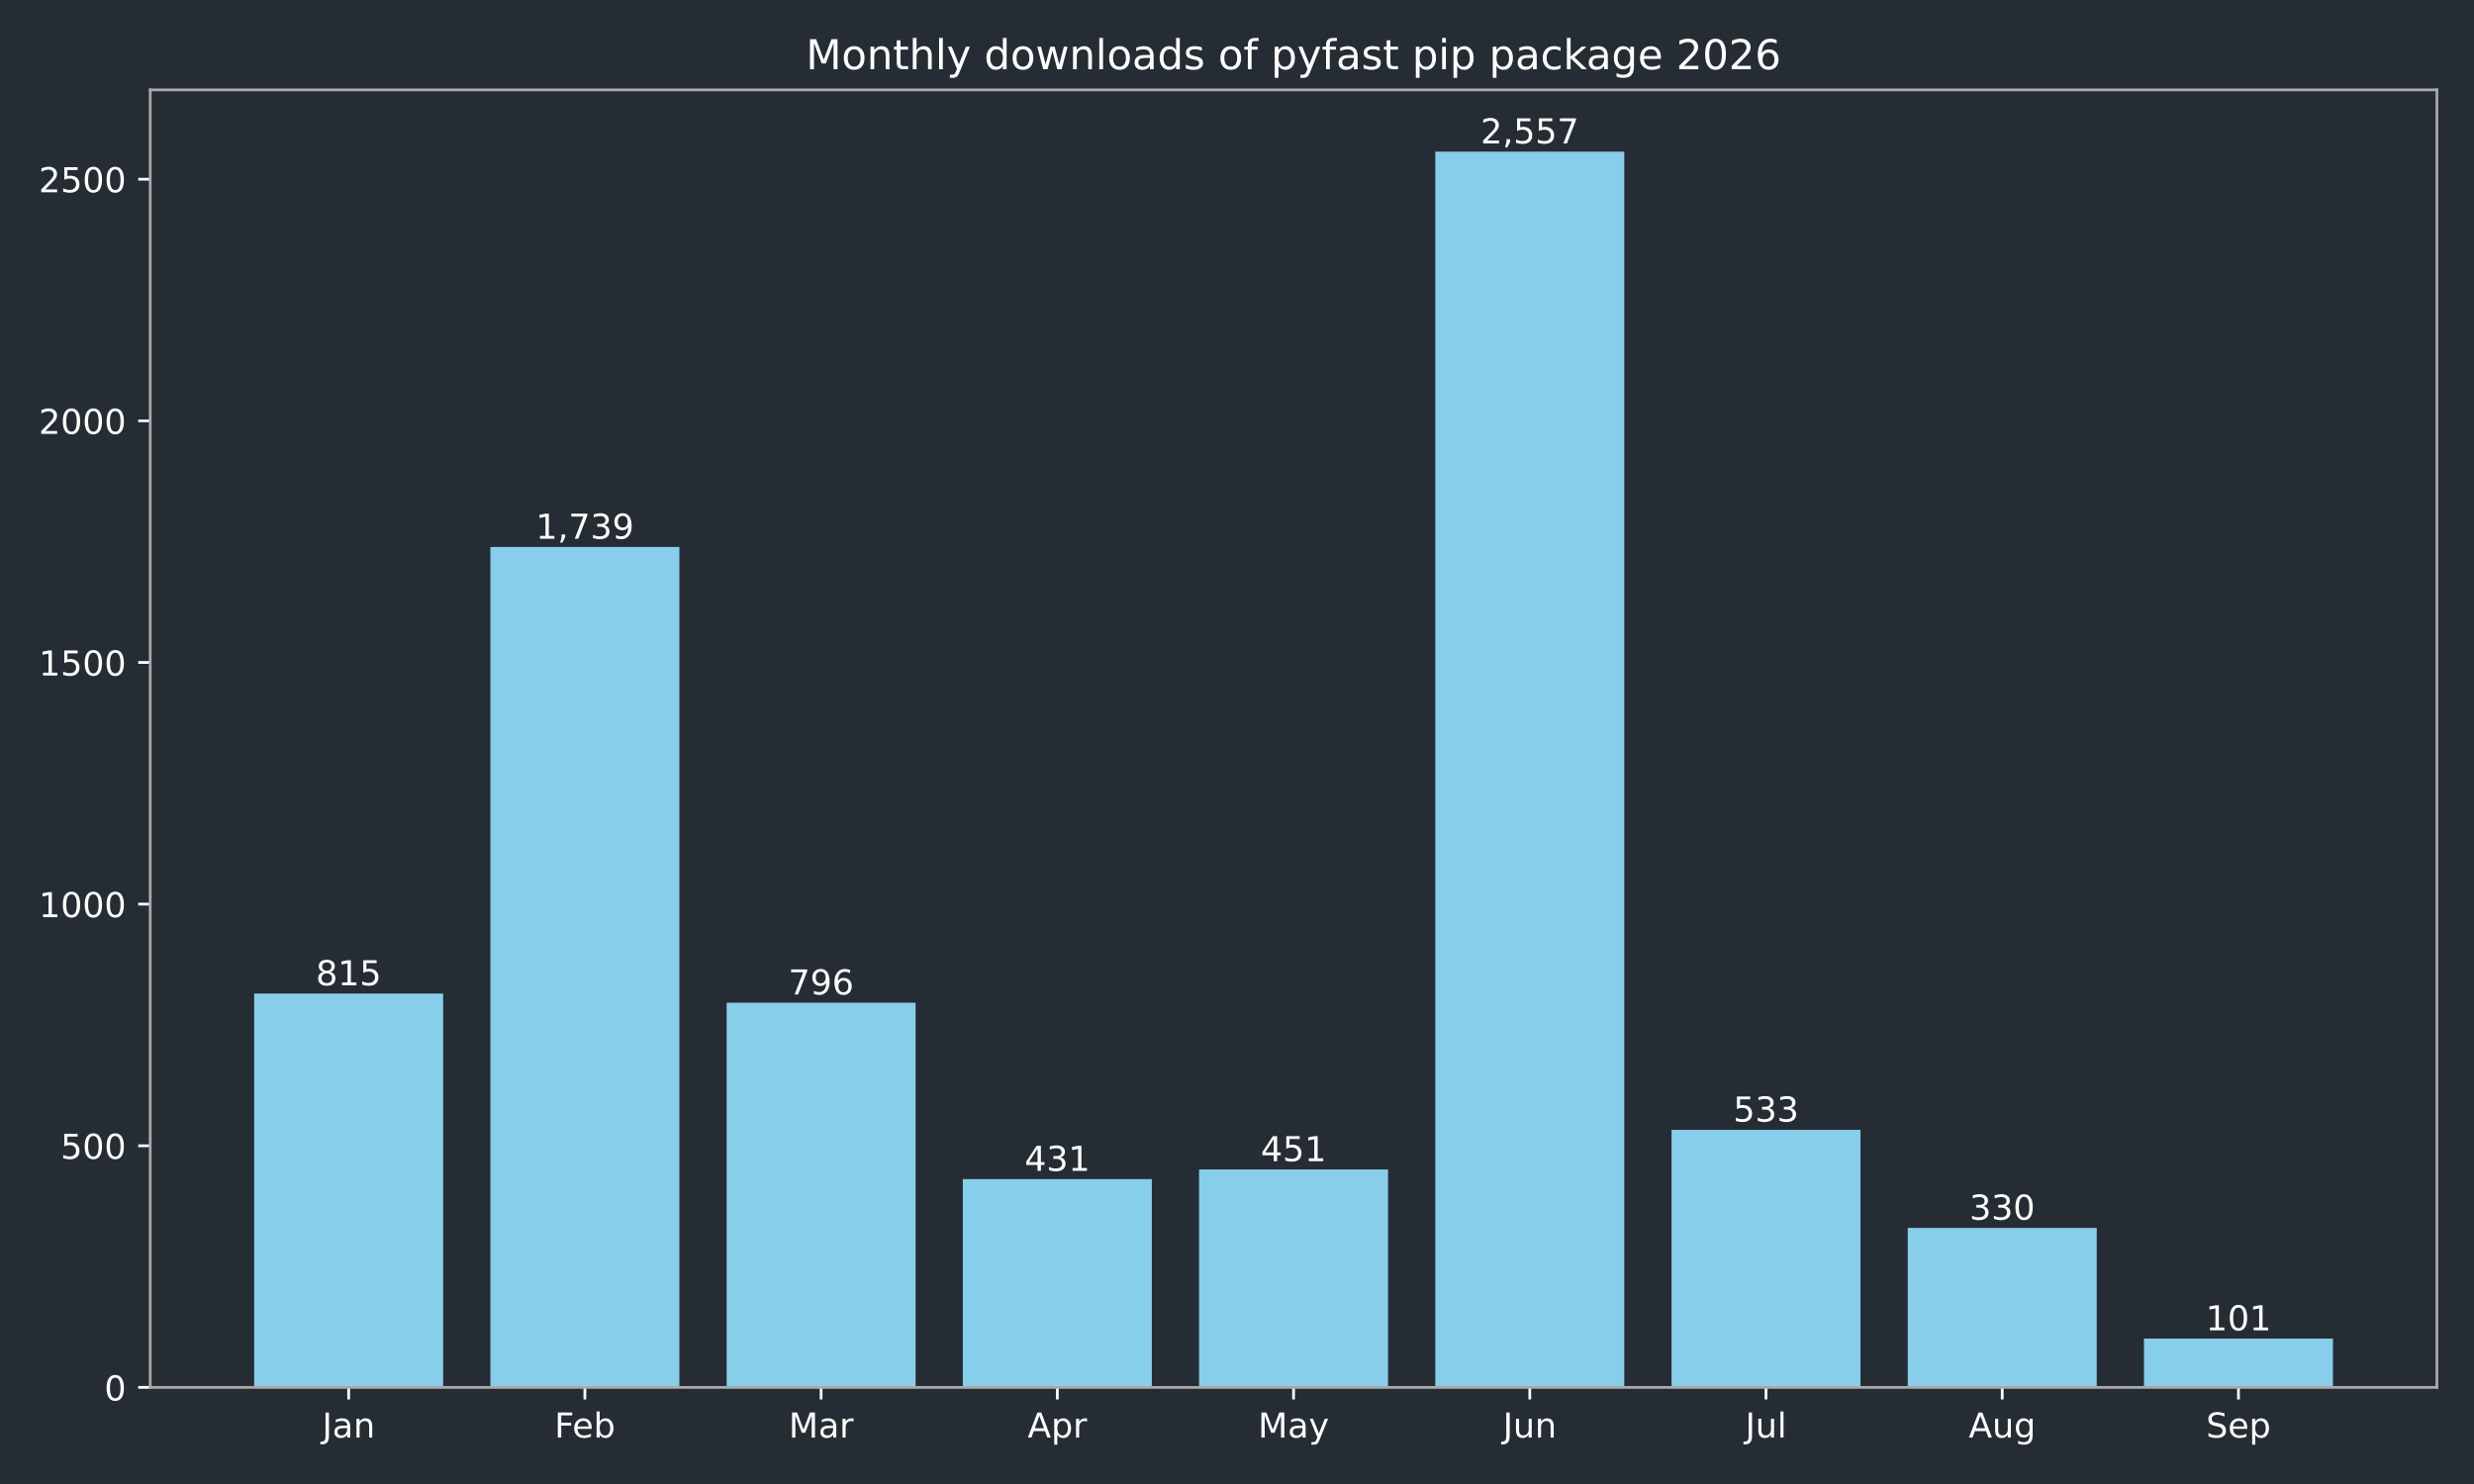
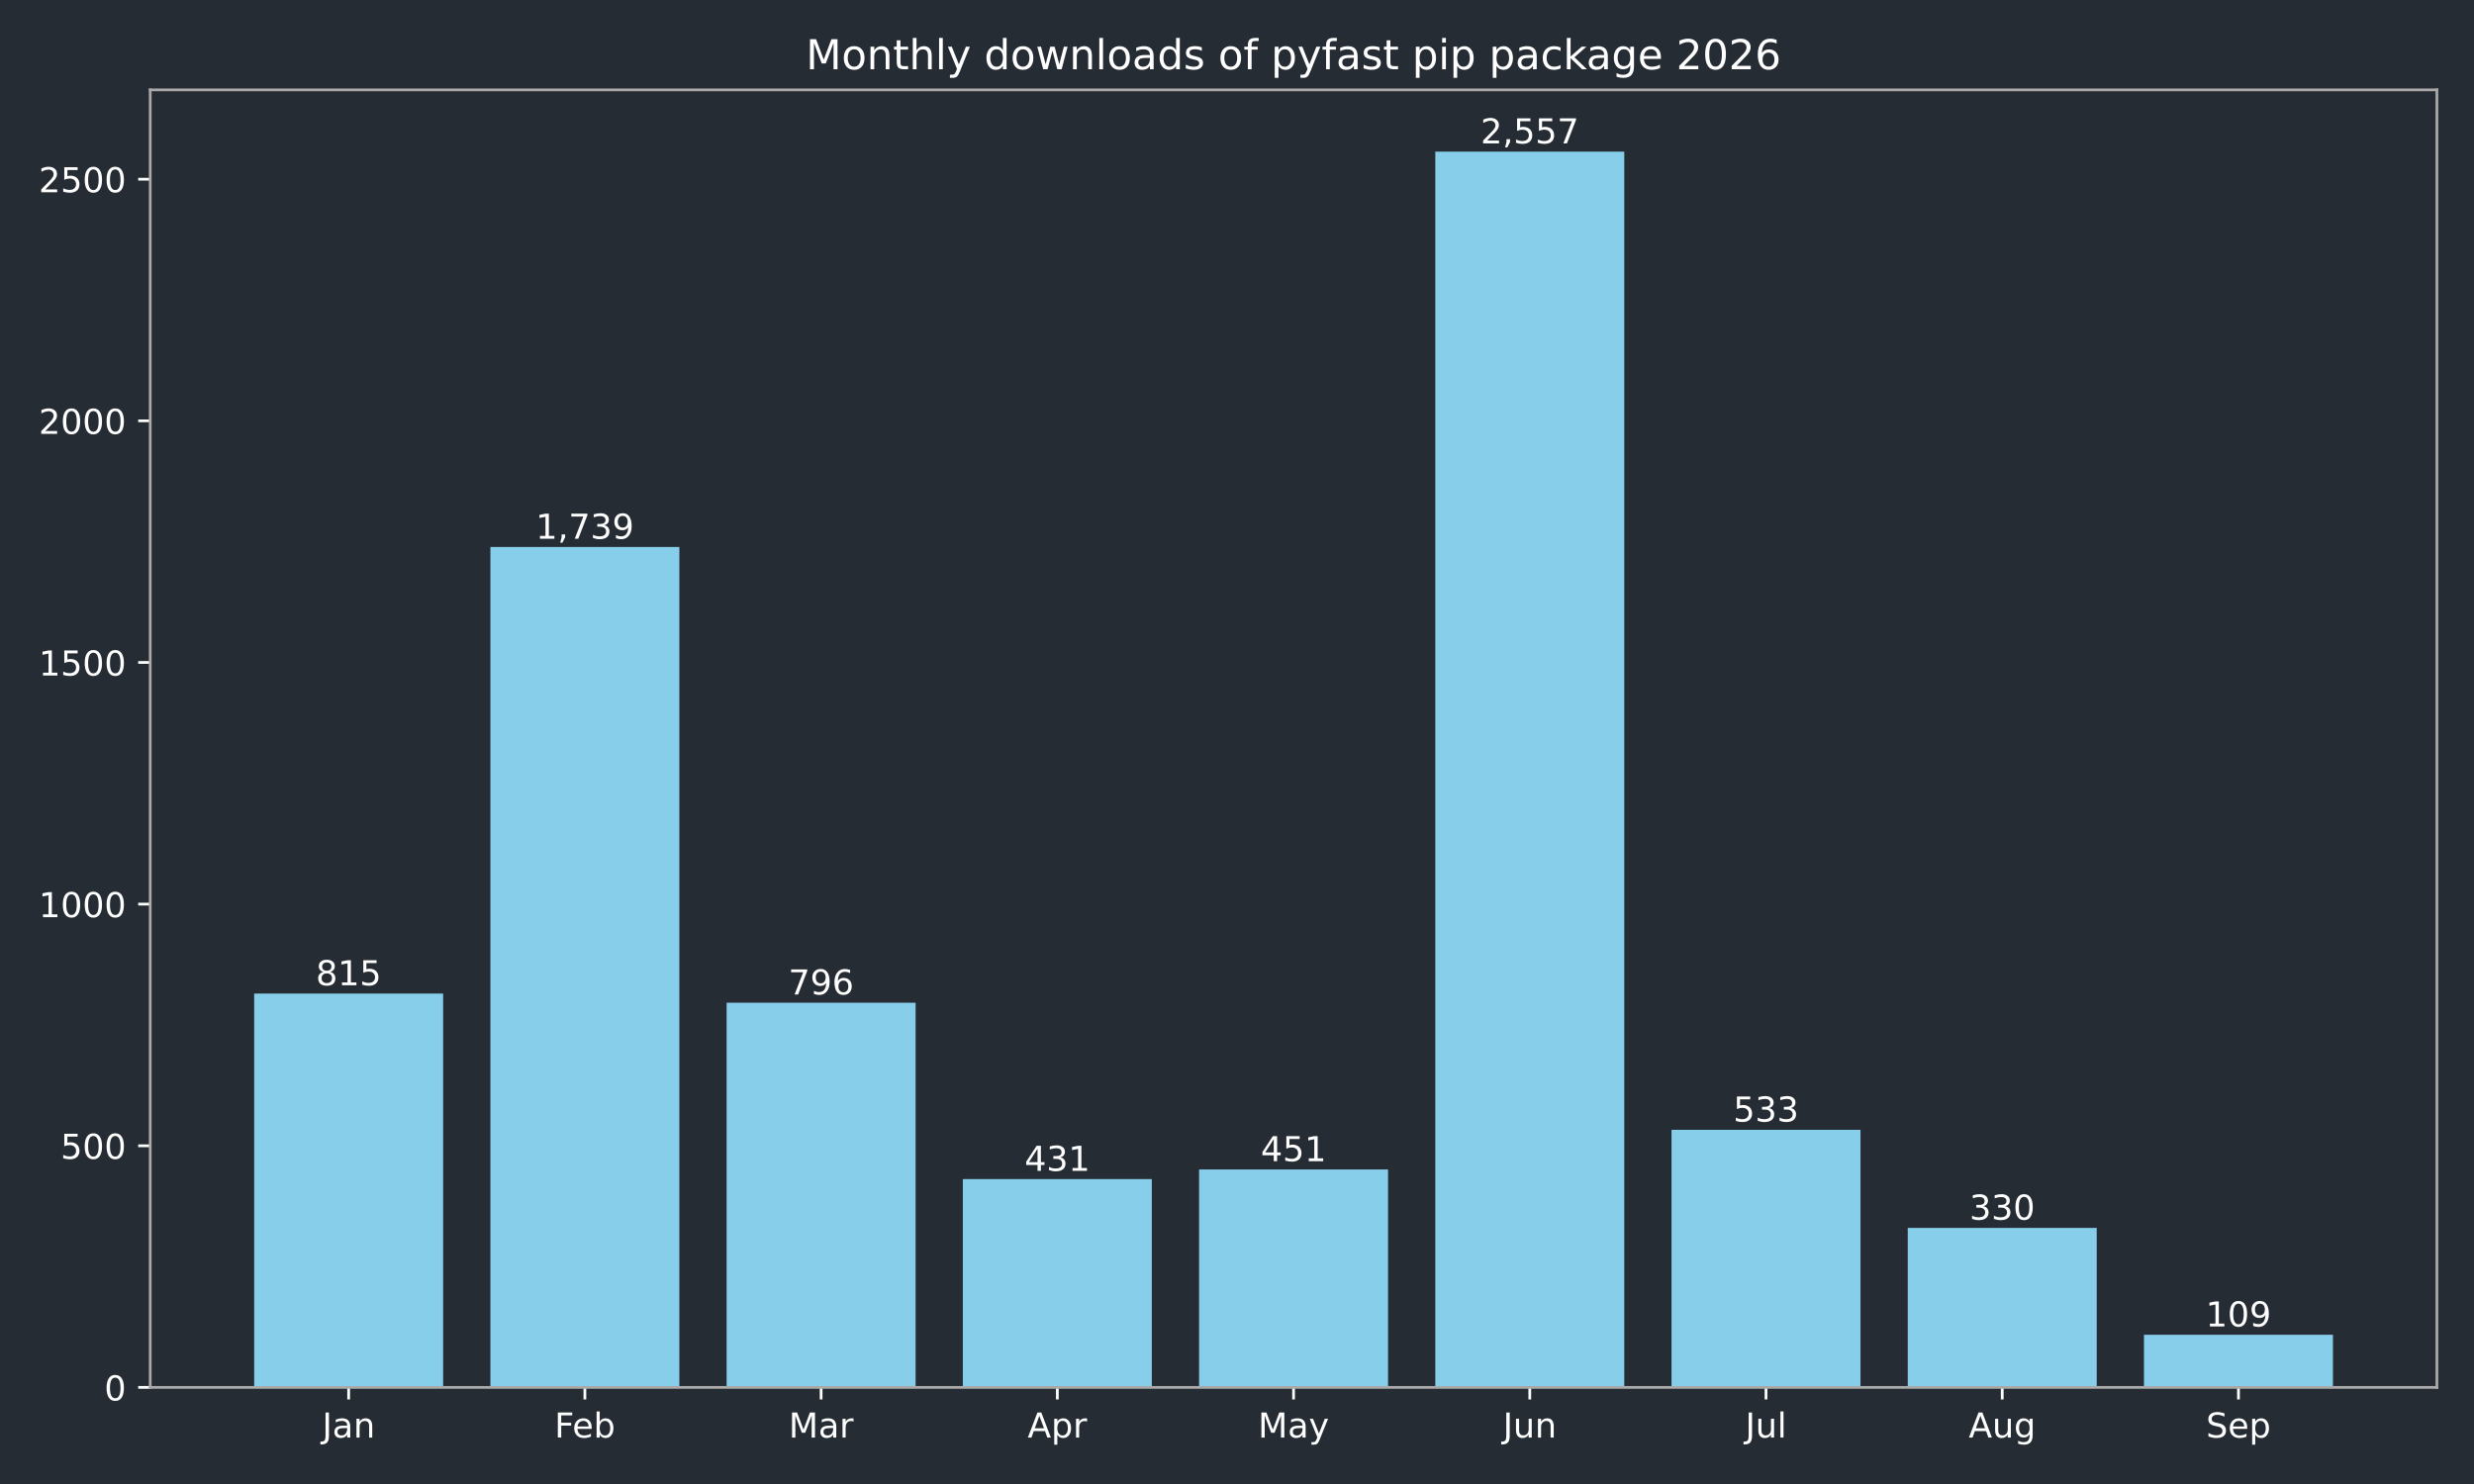
<svg xmlns="http://www.w3.org/2000/svg" xmlns:xlink="http://www.w3.org/1999/xlink" width="720pt" height="432pt" viewBox="0 0 720 432" version="1.1">
  <defs>
    <style type="text/css">*{stroke-linejoin: round; stroke-linecap: butt}</style>
  </defs>
  <g id="figure_1">
    <g id="patch_1">
      <path d="M 0 432  L 720 432  L 720 0  L 0 0  z " style="fill: #262c33" />
    </g>
    <g id="axes_1">
      <g id="patch_2">
        <path d="M 43.72 403.878  L 709.2 403.878  L 709.2 26.16  L 43.72 26.16  z " style="fill: #262c33" />
      </g>
      <g id="patch_3">
-         <path d="M 73.969 403.878  L 128.967 403.878  L 128.967 289.22  L 73.969 289.22  z " clip-path="url(#pcb622b5faf)" style="fill: #87ceeb" />
+         <path d="M 73.969 403.878  L 128.967 403.878  L 128.967 289.22  L 73.969 289.22  z " clip-path="url(#pe5f068964f)" style="fill: #87ceeb" />
      </g>
      <g id="patch_4">
-         <path d="M 142.717 403.878  L 197.715 403.878  L 197.715 159.227  L 142.717 159.227  z " clip-path="url(#pcb622b5faf)" style="fill: #87ceeb" />
+         <path d="M 142.717 403.878  L 197.715 403.878  L 197.715 159.227  L 142.717 159.227  z " clip-path="url(#pe5f068964f)" style="fill: #87ceeb" />
      </g>
      <g id="patch_5">
-         <path d="M 211.465 403.878  L 266.463 403.878  L 266.463 291.893  L 211.465 291.893  z " clip-path="url(#pcb622b5faf)" style="fill: #87ceeb" />
+         <path d="M 211.465 403.878  L 266.463 403.878  L 266.463 291.893  L 211.465 291.893  z " clip-path="url(#pe5f068964f)" style="fill: #87ceeb" />
      </g>
      <g id="patch_6">
-         <path d="M 280.213 403.878  L 335.211 403.878  L 335.211 343.242  L 280.213 343.242  z " clip-path="url(#pcb622b5faf)" style="fill: #87ceeb" />
+         <path d="M 280.213 403.878  L 335.211 403.878  L 335.211 343.242  L 280.213 343.242  z " clip-path="url(#pe5f068964f)" style="fill: #87ceeb" />
      </g>
      <g id="patch_7">
-         <path d="M 348.961 403.878  L 403.959 403.878  L 403.959 340.429  L 348.961 340.429  z " clip-path="url(#pcb622b5faf)" style="fill: #87ceeb" />
+         <path d="M 348.961 403.878  L 403.959 403.878  L 403.959 340.429  L 348.961 340.429  z " clip-path="url(#pe5f068964f)" style="fill: #87ceeb" />
      </g>
      <g id="patch_8">
-         <path d="M 417.709 403.878  L 472.707 403.878  L 472.707 44.147  L 417.709 44.147  z " clip-path="url(#pcb622b5faf)" style="fill: #87ceeb" />
+         <path d="M 417.709 403.878  L 472.707 403.878  L 472.707 44.147  L 417.709 44.147  z " clip-path="url(#pe5f068964f)" style="fill: #87ceeb" />
      </g>
      <g id="patch_9">
-         <path d="M 486.457 403.878  L 541.455 403.878  L 541.455 328.893  L 486.457 328.893  z " clip-path="url(#pcb622b5faf)" style="fill: #87ceeb" />
+         <path d="M 486.457 403.878  L 541.455 403.878  L 541.455 328.893  L 486.457 328.893  z " clip-path="url(#pe5f068964f)" style="fill: #87ceeb" />
      </g>
      <g id="patch_10">
-         <path d="M 555.205 403.878  L 610.203 403.878  L 610.203 357.452  L 555.205 357.452  z " clip-path="url(#pcb622b5faf)" style="fill: #87ceeb" />
+         <path d="M 555.205 403.878  L 610.203 403.878  L 610.203 357.452  L 555.205 357.452  z " clip-path="url(#pe5f068964f)" style="fill: #87ceeb" />
      </g>
      <g id="patch_11">
-         <path d="M 623.953 403.878  L 678.951 403.878  L 678.951 389.668  L 623.953 389.668  z " clip-path="url(#pcb622b5faf)" style="fill: #87ceeb" />
+         <path d="M 623.953 403.878  L 678.951 403.878  L 678.951 388.543  L 623.953 388.543  z " clip-path="url(#pe5f068964f)" style="fill: #87ceeb" />
      </g>
      <g id="matplotlib.axis_1">
        <g id="xtick_1">
          <g id="line2d_1">
            <defs>
-               <path id="m9fa4c9b610" d="M 0 0  L 0 3.5  " style="stroke: #ffffff; stroke-width: 0.8" />
+               <path id="m448c4734c9" d="M 0 0  L 0 3.5  " style="stroke: #ffffff; stroke-width: 0.8" />
            </defs>
            <g>
-               <use xlink:href="#m9fa4c9b610" x="101.468" y="403.878" style="fill: #ffffff; stroke: #ffffff; stroke-width: 0.8" />
+               <use xlink:href="#m448c4734c9" x="101.468" y="403.878" style="fill: #ffffff; stroke: #ffffff; stroke-width: 0.8" />
            </g>
          </g>
          <g id="text_1">
            <g style="fill: #ffffff" transform="translate(93.76045 418.4753) scale(0.1 -0.1)">
              <defs>
                <path id="DejaVuSans-2d" d="M 628 4666  L 1259 4666  L 1259 325  Q 1259 -519 939 -900  Q 619 -1281 -91 -1281  L -331 -1281  L -331 -750  L -134 -750  Q 284 -750 456 -515  Q 628 -281 628 325  L 628 4666  z " transform="scale(0.015625)" />
                <path id="DejaVuSans-44" d="M 2194 1759  Q 1497 1759 1228 1600  Q 959 1441 959 1056  Q 959 750 1161 570  Q 1363 391 1709 391  Q 2188 391 2477 730  Q 2766 1069 2766 1631  L 2766 1759  L 2194 1759  z M 3341 1997  L 3341 0  L 2766 0  L 2766 531  Q 2569 213 2275 61  Q 1981 -91 1556 -91  Q 1019 -91 701 211  Q 384 513 384 1019  Q 384 1609 779 1909  Q 1175 2209 1959 2209  L 2766 2209  L 2766 2266  Q 2766 2663 2505 2880  Q 2244 3097 1772 3097  Q 1472 3097 1187 3025  Q 903 2953 641 2809  L 641 3341  Q 956 3463 1253 3523  Q 1550 3584 1831 3584  Q 2591 3584 2966 3190  Q 3341 2797 3341 1997  z " transform="scale(0.015625)" />
                <path id="DejaVuSans-51" d="M 3513 2113  L 3513 0  L 2938 0  L 2938 2094  Q 2938 2591 2744 2837  Q 2550 3084 2163 3084  Q 1697 3084 1428 2787  Q 1159 2491 1159 1978  L 1159 0  L 581 0  L 581 3500  L 1159 3500  L 1159 2956  Q 1366 3272 1645 3428  Q 1925 3584 2291 3584  Q 2894 3584 3203 3211  Q 3513 2838 3513 2113  z " transform="scale(0.015625)" />
              </defs>
              <use xlink:href="#DejaVuSans-2d" />
              <use xlink:href="#DejaVuSans-44" transform="translate(29.5 0)" />
              <use xlink:href="#DejaVuSans-51" transform="translate(90.78125 0)" />
            </g>
          </g>
        </g>
        <g id="xtick_2">
          <g id="line2d_2">
            <g>
-               <use xlink:href="#m9fa4c9b610" x="170.216" y="403.878" style="fill: #ffffff; stroke: #ffffff; stroke-width: 0.8" />
+               <use xlink:href="#m448c4734c9" x="170.216" y="403.878" style="fill: #ffffff; stroke: #ffffff; stroke-width: 0.8" />
            </g>
          </g>
          <g id="text_2">
            <g style="fill: #ffffff" transform="translate(161.3631 418.4761) scale(0.1 -0.1)">
              <defs>
                <path id="DejaVuSans-29" d="M 628 4666  L 3309 4666  L 3309 4134  L 1259 4134  L 1259 2759  L 3109 2759  L 3109 2228  L 1259 2228  L 1259 0  L 628 0  L 628 4666  z " transform="scale(0.015625)" />
                <path id="DejaVuSans-48" d="M 3597 1894  L 3597 1613  L 953 1613  Q 991 1019 1311 708  Q 1631 397 2203 397  Q 2534 397 2845 478  Q 3156 559 3463 722  L 3463 178  Q 3153 47 2828 -22  Q 2503 -91 2169 -91  Q 1331 -91 842 396  Q 353 884 353 1716  Q 353 2575 817 3079  Q 1281 3584 2069 3584  Q 2775 3584 3186 3129  Q 3597 2675 3597 1894  z M 3022 2063  Q 3016 2534 2758 2815  Q 2500 3097 2075 3097  Q 1594 3097 1305 2825  Q 1016 2553 972 2059  L 3022 2063  z " transform="scale(0.015625)" />
                <path id="DejaVuSans-45" d="M 3116 1747  Q 3116 2381 2855 2742  Q 2594 3103 2138 3103  Q 1681 3103 1420 2742  Q 1159 2381 1159 1747  Q 1159 1113 1420 752  Q 1681 391 2138 391  Q 2594 391 2855 752  Q 3116 1113 3116 1747  z M 1159 2969  Q 1341 3281 1617 3432  Q 1894 3584 2278 3584  Q 2916 3584 3314 3078  Q 3713 2572 3713 1747  Q 3713 922 3314 415  Q 2916 -91 2278 -91  Q 1894 -91 1617 61  Q 1341 213 1159 525  L 1159 0  L 581 0  L 581 4863  L 1159 4863  L 1159 2969  z " transform="scale(0.015625)" />
              </defs>
              <use xlink:href="#DejaVuSans-29" />
              <use xlink:href="#DejaVuSans-48" transform="translate(52.04688 0)" />
              <use xlink:href="#DejaVuSans-45" transform="translate(113.5781 0)" />
            </g>
          </g>
        </g>
        <g id="xtick_3">
          <g id="line2d_3">
            <g>
-               <use xlink:href="#m9fa4c9b610" x="238.964" y="403.878" style="fill: #ffffff; stroke: #ffffff; stroke-width: 0.8" />
+               <use xlink:href="#m448c4734c9" x="238.964" y="403.878" style="fill: #ffffff; stroke: #ffffff; stroke-width: 0.8" />
            </g>
          </g>
          <g id="text_3">
            <g style="fill: #ffffff" transform="translate(229.5305 418.4753) scale(0.1 -0.1)">
              <defs>
                <path id="DejaVuSans-30" d="M 628 4666  L 1569 4666  L 2759 1491  L 3956 4666  L 4897 4666  L 4897 0  L 4281 0  L 4281 4097  L 3078 897  L 2444 897  L 1241 4097  L 1241 0  L 628 0  L 628 4666  z " transform="scale(0.015625)" />
                <path id="DejaVuSans-55" d="M 2631 2963  Q 2534 3019 2420 3045  Q 2306 3072 2169 3072  Q 1681 3072 1420 2755  Q 1159 2438 1159 1844  L 1159 0  L 581 0  L 581 3500  L 1159 3500  L 1159 2956  Q 1341 3275 1631 3429  Q 1922 3584 2338 3584  Q 2397 3584 2469 3576  Q 2541 3569 2628 3553  L 2631 2963  z " transform="scale(0.015625)" />
              </defs>
              <use xlink:href="#DejaVuSans-30" />
              <use xlink:href="#DejaVuSans-44" transform="translate(86.28125 0)" />
              <use xlink:href="#DejaVuSans-55" transform="translate(147.5625 0)" />
            </g>
          </g>
        </g>
        <g id="xtick_4">
          <g id="line2d_4">
            <g>
-               <use xlink:href="#m9fa4c9b610" x="307.712" y="403.878" style="fill: #ffffff; stroke: #ffffff; stroke-width: 0.8" />
+               <use xlink:href="#m448c4734c9" x="307.712" y="403.878" style="fill: #ffffff; stroke: #ffffff; stroke-width: 0.8" />
            </g>
          </g>
          <g id="text_4">
            <g style="fill: #ffffff" transform="translate(299.0621 418.4753) scale(0.1 -0.1)">
              <defs>
                <path id="DejaVuSans-24" d="M 2188 4044  L 1331 1722  L 3047 1722  L 2188 4044  z M 1831 4666  L 2547 4666  L 4325 0  L 3669 0  L 3244 1197  L 1141 1197  L 716 0  L 50 0  L 1831 4666  z " transform="scale(0.015625)" />
                <path id="DejaVuSans-53" d="M 1159 525  L 1159 -1331  L 581 -1331  L 581 3500  L 1159 3500  L 1159 2969  Q 1341 3281 1617 3432  Q 1894 3584 2278 3584  Q 2916 3584 3314 3078  Q 3713 2572 3713 1747  Q 3713 922 3314 415  Q 2916 -91 2278 -91  Q 1894 -91 1617 61  Q 1341 213 1159 525  z M 3116 1747  Q 3116 2381 2855 2742  Q 2594 3103 2138 3103  Q 1681 3103 1420 2742  Q 1159 2381 1159 1747  Q 1159 1113 1420 752  Q 1681 391 2138 391  Q 2594 391 2855 752  Q 3116 1113 3116 1747  z " transform="scale(0.015625)" />
              </defs>
              <use xlink:href="#DejaVuSans-24" />
              <use xlink:href="#DejaVuSans-53" transform="translate(68.40625 0)" />
              <use xlink:href="#DejaVuSans-55" transform="translate(131.8906 0)" />
            </g>
          </g>
        </g>
        <g id="xtick_5">
          <g id="line2d_5">
            <g>
-               <use xlink:href="#m9fa4c9b610" x="376.46" y="403.878" style="fill: #ffffff; stroke: #ffffff; stroke-width: 0.8" />
+               <use xlink:href="#m448c4734c9" x="376.46" y="403.878" style="fill: #ffffff; stroke: #ffffff; stroke-width: 0.8" />
            </g>
          </g>
          <g id="text_5">
            <g style="fill: #ffffff" transform="translate(366.1225 418.4753) scale(0.1 -0.1)">
              <defs>
                <path id="DejaVuSans-5c" d="M 2059 -325  Q 1816 -950 1584 -1140  Q 1353 -1331 966 -1331  L 506 -1331  L 506 -850  L 844 -850  Q 1081 -850 1212 -737  Q 1344 -625 1503 -206  L 1606 56  L 191 3500  L 800 3500  L 1894 763  L 2988 3500  L 3597 3500  L 2059 -325  z " transform="scale(0.015625)" />
              </defs>
              <use xlink:href="#DejaVuSans-30" />
              <use xlink:href="#DejaVuSans-44" transform="translate(86.28125 0)" />
              <use xlink:href="#DejaVuSans-5c" transform="translate(147.5625 0)" />
            </g>
          </g>
        </g>
        <g id="xtick_6">
          <g id="line2d_6">
            <g>
-               <use xlink:href="#m9fa4c9b610" x="445.208" y="403.878" style="fill: #ffffff; stroke: #ffffff; stroke-width: 0.8" />
+               <use xlink:href="#m448c4734c9" x="445.208" y="403.878" style="fill: #ffffff; stroke: #ffffff; stroke-width: 0.8" />
            </g>
          </g>
          <g id="text_6">
            <g style="fill: #ffffff" transform="translate(437.3954 418.4753) scale(0.1 -0.1)">
              <defs>
                <path id="DejaVuSans-58" d="M 544 1381  L 544 3500  L 1119 3500  L 1119 1403  Q 1119 906 1312 657  Q 1506 409 1894 409  Q 2359 409 2629 706  Q 2900 1003 2900 1516  L 2900 3500  L 3475 3500  L 3475 0  L 2900 0  L 2900 538  Q 2691 219 2414 64  Q 2138 -91 1772 -91  Q 1169 -91 856 284  Q 544 659 544 1381  z M 1991 3584  L 1991 3584  z " transform="scale(0.015625)" />
              </defs>
              <use xlink:href="#DejaVuSans-2d" />
              <use xlink:href="#DejaVuSans-58" transform="translate(29.5 0)" />
              <use xlink:href="#DejaVuSans-51" transform="translate(92.875 0)" />
            </g>
          </g>
        </g>
        <g id="xtick_7">
          <g id="line2d_7">
            <g>
-               <use xlink:href="#m9fa4c9b610" x="513.956" y="403.878" style="fill: #ffffff; stroke: #ffffff; stroke-width: 0.8" />
+               <use xlink:href="#m448c4734c9" x="513.956" y="403.878" style="fill: #ffffff; stroke: #ffffff; stroke-width: 0.8" />
            </g>
          </g>
          <g id="text_7">
            <g style="fill: #ffffff" transform="translate(507.9231 418.4761) scale(0.1 -0.1)">
              <defs>
                <path id="DejaVuSans-4f" d="M 603 4863  L 1178 4863  L 1178 0  L 603 0  L 603 4863  z " transform="scale(0.015625)" />
              </defs>
              <use xlink:href="#DejaVuSans-2d" />
              <use xlink:href="#DejaVuSans-58" transform="translate(29.5 0)" />
              <use xlink:href="#DejaVuSans-4f" transform="translate(92.875 0)" />
            </g>
          </g>
        </g>
        <g id="xtick_8">
          <g id="line2d_8">
            <g>
-               <use xlink:href="#m9fa4c9b610" x="582.704" y="403.878" style="fill: #ffffff; stroke: #ffffff; stroke-width: 0.8" />
+               <use xlink:href="#m448c4734c9" x="582.704" y="403.878" style="fill: #ffffff; stroke: #ffffff; stroke-width: 0.8" />
            </g>
          </g>
          <g id="text_8">
            <g style="fill: #ffffff" transform="translate(572.9405 418.4753) scale(0.1 -0.1)">
              <defs>
                <path id="DejaVuSans-4a" d="M 2906 1791  Q 2906 2416 2648 2759  Q 2391 3103 1925 3103  Q 1463 3103 1205 2759  Q 947 2416 947 1791  Q 947 1169 1205 825  Q 1463 481 1925 481  Q 2391 481 2648 825  Q 2906 1169 2906 1791  z M 3481 434  Q 3481 -459 3084 -895  Q 2688 -1331 1869 -1331  Q 1566 -1331 1297 -1286  Q 1028 -1241 775 -1147  L 775 -588  Q 1028 -725 1275 -790  Q 1522 -856 1778 -856  Q 2344 -856 2625 -561  Q 2906 -266 2906 331  L 2906 616  Q 2728 306 2450 153  Q 2172 0 1784 0  Q 1141 0 747 490  Q 353 981 353 1791  Q 353 2603 747 3093  Q 1141 3584 1784 3584  Q 2172 3584 2450 3431  Q 2728 3278 2906 2969  L 2906 3500  L 3481 3500  L 3481 434  z " transform="scale(0.015625)" />
              </defs>
              <use xlink:href="#DejaVuSans-24" />
              <use xlink:href="#DejaVuSans-58" transform="translate(68.40625 0)" />
              <use xlink:href="#DejaVuSans-4a" transform="translate(131.7812 0)" />
            </g>
          </g>
        </g>
        <g id="xtick_9">
          <g id="line2d_9">
            <g>
-               <use xlink:href="#m9fa4c9b610" x="651.452" y="403.878" style="fill: #ffffff; stroke: #ffffff; stroke-width: 0.8" />
+               <use xlink:href="#m448c4734c9" x="651.452" y="403.878" style="fill: #ffffff; stroke: #ffffff; stroke-width: 0.8" />
            </g>
          </g>
          <g id="text_9">
            <g style="fill: #ffffff" transform="translate(642.0267 418.4753) scale(0.1 -0.1)">
              <defs>
                <path id="DejaVuSans-36" d="M 3425 4513  L 3425 3897  Q 3066 4069 2747 4153  Q 2428 4238 2131 4238  Q 1616 4238 1336 4038  Q 1056 3838 1056 3469  Q 1056 3159 1242 3001  Q 1428 2844 1947 2747  L 2328 2669  Q 3034 2534 3370 2195  Q 3706 1856 3706 1288  Q 3706 609 3251 259  Q 2797 -91 1919 -91  Q 1588 -91 1214 -16  Q 841 59 441 206  L 441 856  Q 825 641 1194 531  Q 1563 422 1919 422  Q 2459 422 2753 634  Q 3047 847 3047 1241  Q 3047 1584 2836 1778  Q 2625 1972 2144 2069  L 1759 2144  Q 1053 2284 737 2584  Q 422 2884 422 3419  Q 422 4038 858 4394  Q 1294 4750 2059 4750  Q 2388 4750 2728 4690  Q 3069 4631 3425 4513  z " transform="scale(0.015625)" />
              </defs>
              <use xlink:href="#DejaVuSans-36" />
              <use xlink:href="#DejaVuSans-48" transform="translate(63.48438 0)" />
              <use xlink:href="#DejaVuSans-53" transform="translate(125.0156 0)" />
            </g>
          </g>
        </g>
      </g>
      <g id="matplotlib.axis_2">
        <g id="ytick_1">
          <g id="line2d_10">
            <defs>
-               <path id="m98fd991dc8" d="M 0 0  L -3.5 0  " style="stroke: #ffffff; stroke-width: 0.8" />
+               <path id="m485df01671" d="M 0 0  L -3.5 0  " style="stroke: #ffffff; stroke-width: 0.8" />
            </defs>
            <g>
-               <use xlink:href="#m98fd991dc8" x="43.72" y="403.878" style="fill: #ffffff; stroke: #ffffff; stroke-width: 0.8" />
+               <use xlink:href="#m485df01671" x="43.72" y="403.878" style="fill: #ffffff; stroke: #ffffff; stroke-width: 0.8" />
            </g>
          </g>
          <g id="text_10">
            <g style="fill: #ffffff" transform="translate(30.3575 407.6765) scale(0.1 -0.1)">
              <defs>
                <path id="DejaVuSans-13" d="M 2034 4250  Q 1547 4250 1301 3770  Q 1056 3291 1056 2328  Q 1056 1369 1301 889  Q 1547 409 2034 409  Q 2525 409 2770 889  Q 3016 1369 3016 2328  Q 3016 3291 2770 3770  Q 2525 4250 2034 4250  z M 2034 4750  Q 2819 4750 3233 4129  Q 3647 3509 3647 2328  Q 3647 1150 3233 529  Q 2819 -91 2034 -91  Q 1250 -91 836 529  Q 422 1150 422 2328  Q 422 3509 836 4129  Q 1250 4750 2034 4750  z " transform="scale(0.015625)" />
              </defs>
              <use xlink:href="#DejaVuSans-13" />
            </g>
          </g>
        </g>
        <g id="ytick_2">
          <g id="line2d_11">
            <g>
-               <use xlink:href="#m98fd991dc8" x="43.72" y="333.535" style="fill: #ffffff; stroke: #ffffff; stroke-width: 0.8" />
+               <use xlink:href="#m485df01671" x="43.72" y="333.535" style="fill: #ffffff; stroke: #ffffff; stroke-width: 0.8" />
            </g>
          </g>
          <g id="text_11">
            <g style="fill: #ffffff" transform="translate(17.6325 337.3341) scale(0.1 -0.1)">
              <defs>
                <path id="DejaVuSans-18" d="M 691 4666  L 3169 4666  L 3169 4134  L 1269 4134  L 1269 2991  Q 1406 3038 1543 3061  Q 1681 3084 1819 3084  Q 2600 3084 3056 2656  Q 3513 2228 3513 1497  Q 3513 744 3044 326  Q 2575 -91 1722 -91  Q 1428 -91 1123 -41  Q 819 9 494 109  L 494 744  Q 775 591 1075 516  Q 1375 441 1709 441  Q 2250 441 2565 725  Q 2881 1009 2881 1497  Q 2881 1984 2565 2268  Q 2250 2553 1709 2553  Q 1456 2553 1204 2497  Q 953 2441 691 2322  L 691 4666  z " transform="scale(0.015625)" />
              </defs>
              <use xlink:href="#DejaVuSans-18" />
              <use xlink:href="#DejaVuSans-13" transform="translate(63.625 0)" />
              <use xlink:href="#DejaVuSans-13" transform="translate(127.25 0)" />
            </g>
          </g>
        </g>
        <g id="ytick_3">
          <g id="line2d_12">
            <g>
-               <use xlink:href="#m98fd991dc8" x="43.72" y="263.193" style="fill: #ffffff; stroke: #ffffff; stroke-width: 0.8" />
+               <use xlink:href="#m485df01671" x="43.72" y="263.193" style="fill: #ffffff; stroke: #ffffff; stroke-width: 0.8" />
            </g>
          </g>
          <g id="text_12">
            <g style="fill: #ffffff" transform="translate(11.27 266.9917) scale(0.1 -0.1)">
              <defs>
                <path id="DejaVuSans-14" d="M 794 531  L 1825 531  L 1825 4091  L 703 3866  L 703 4441  L 1819 4666  L 2450 4666  L 2450 531  L 3481 531  L 3481 0  L 794 0  L 794 531  z " transform="scale(0.015625)" />
              </defs>
              <use xlink:href="#DejaVuSans-14" />
              <use xlink:href="#DejaVuSans-13" transform="translate(63.625 0)" />
              <use xlink:href="#DejaVuSans-13" transform="translate(127.25 0)" />
              <use xlink:href="#DejaVuSans-13" transform="translate(190.875 0)" />
            </g>
          </g>
        </g>
        <g id="ytick_4">
          <g id="line2d_13">
            <g>
-               <use xlink:href="#m98fd991dc8" x="43.72" y="192.85" style="fill: #ffffff; stroke: #ffffff; stroke-width: 0.8" />
+               <use xlink:href="#m485df01671" x="43.72" y="192.85" style="fill: #ffffff; stroke: #ffffff; stroke-width: 0.8" />
            </g>
          </g>
          <g id="text_13">
            <g style="fill: #ffffff" transform="translate(11.27 196.6492) scale(0.1 -0.1)">
              <use xlink:href="#DejaVuSans-14" />
              <use xlink:href="#DejaVuSans-18" transform="translate(63.625 0)" />
              <use xlink:href="#DejaVuSans-13" transform="translate(127.25 0)" />
              <use xlink:href="#DejaVuSans-13" transform="translate(190.875 0)" />
            </g>
          </g>
        </g>
        <g id="ytick_5">
          <g id="line2d_14">
            <g>
-               <use xlink:href="#m98fd991dc8" x="43.72" y="122.508" style="fill: #ffffff; stroke: #ffffff; stroke-width: 0.8" />
+               <use xlink:href="#m485df01671" x="43.72" y="122.508" style="fill: #ffffff; stroke: #ffffff; stroke-width: 0.8" />
            </g>
          </g>
          <g id="text_14">
            <g style="fill: #ffffff" transform="translate(11.27 126.3068) scale(0.1 -0.1)">
              <defs>
                <path id="DejaVuSans-15" d="M 1228 531  L 3431 531  L 3431 0  L 469 0  L 469 531  Q 828 903 1448 1529  Q 2069 2156 2228 2338  Q 2531 2678 2651 2914  Q 2772 3150 2772 3378  Q 2772 3750 2511 3984  Q 2250 4219 1831 4219  Q 1534 4219 1204 4116  Q 875 4013 500 3803  L 500 4441  Q 881 4594 1212 4672  Q 1544 4750 1819 4750  Q 2544 4750 2975 4387  Q 3406 4025 3406 3419  Q 3406 3131 3298 2873  Q 3191 2616 2906 2266  Q 2828 2175 2409 1742  Q 1991 1309 1228 531  z " transform="scale(0.015625)" />
              </defs>
              <use xlink:href="#DejaVuSans-15" />
              <use xlink:href="#DejaVuSans-13" transform="translate(63.625 0)" />
              <use xlink:href="#DejaVuSans-13" transform="translate(127.25 0)" />
              <use xlink:href="#DejaVuSans-13" transform="translate(190.875 0)" />
            </g>
          </g>
        </g>
        <g id="ytick_6">
          <g id="line2d_15">
            <g>
-               <use xlink:href="#m98fd991dc8" x="43.72" y="52.166" style="fill: #ffffff; stroke: #ffffff; stroke-width: 0.8" />
+               <use xlink:href="#m485df01671" x="43.72" y="52.166" style="fill: #ffffff; stroke: #ffffff; stroke-width: 0.8" />
            </g>
          </g>
          <g id="text_15">
            <g style="fill: #ffffff" transform="translate(11.27 55.96442) scale(0.1 -0.1)">
              <use xlink:href="#DejaVuSans-15" />
              <use xlink:href="#DejaVuSans-18" transform="translate(63.625 0)" />
              <use xlink:href="#DejaVuSans-13" transform="translate(127.25 0)" />
              <use xlink:href="#DejaVuSans-13" transform="translate(190.875 0)" />
            </g>
          </g>
        </g>
      </g>
      <g id="patch_12">
        <path d="M 43.72 403.878  L 43.72 26.16  " style="fill: none; stroke: #a9a9a9; stroke-width: 0.8; stroke-linejoin: miter; stroke-linecap: square" />
      </g>
      <g id="patch_13">
        <path d="M 709.2 403.878  L 709.2 26.16  " style="fill: none; stroke: #a9a9a9; stroke-width: 0.8; stroke-linejoin: miter; stroke-linecap: square" />
      </g>
      <g id="patch_14">
        <path d="M 43.72 403.878  L 709.2 403.878  " style="fill: none; stroke: #a9a9a9; stroke-width: 0.8; stroke-linejoin: miter; stroke-linecap: square" />
      </g>
      <g id="patch_15">
        <path d="M 43.72 26.16  L 709.2 26.16  " style="fill: none; stroke: #a9a9a9; stroke-width: 0.8; stroke-linejoin: miter; stroke-linecap: square" />
      </g>
      <g id="text_16">
        <g style="fill: #ffffff" transform="translate(91.92451 286.8172) scale(0.1 -0.1)">
          <defs>
            <path id="DejaVuSans-1b" d="M 2034 2216  Q 1584 2216 1326 1975  Q 1069 1734 1069 1313  Q 1069 891 1326 650  Q 1584 409 2034 409  Q 2484 409 2743 651  Q 3003 894 3003 1313  Q 3003 1734 2745 1975  Q 2488 2216 2034 2216  z M 1403 2484  Q 997 2584 770 2862  Q 544 3141 544 3541  Q 544 4100 942 4425  Q 1341 4750 2034 4750  Q 2731 4750 3128 4425  Q 3525 4100 3525 3541  Q 3525 3141 3298 2862  Q 3072 2584 2669 2484  Q 3125 2378 3379 2068  Q 3634 1759 3634 1313  Q 3634 634 3220 271  Q 2806 -91 2034 -91  Q 1263 -91 848 271  Q 434 634 434 1313  Q 434 1759 690 2068  Q 947 2378 1403 2484  z M 1172 3481  Q 1172 3119 1398 2916  Q 1625 2713 2034 2713  Q 2441 2713 2670 2916  Q 2900 3119 2900 3481  Q 2900 3844 2670 4047  Q 2441 4250 2034 4250  Q 1625 4250 1398 4047  Q 1172 3844 1172 3481  z " transform="scale(0.015625)" />
          </defs>
          <use xlink:href="#DejaVuSans-1b" />
          <use xlink:href="#DejaVuSans-14" transform="translate(63.625 0)" />
          <use xlink:href="#DejaVuSans-18" transform="translate(127.25 0)" />
        </g>
      </g>
      <g id="text_17">
        <g style="fill: #ffffff" transform="translate(155.9021 156.8244) scale(0.1 -0.1)">
          <defs>
            <path id="DejaVuSans-f" d="M 750 794  L 1409 794  L 1409 256  L 897 -744  L 494 -744  L 750 256  L 750 794  z " transform="scale(0.015625)" />
            <path id="DejaVuSans-1a" d="M 525 4666  L 3525 4666  L 3525 4397  L 1831 0  L 1172 0  L 2766 4134  L 525 4134  L 525 4666  z " transform="scale(0.015625)" />
            <path id="DejaVuSans-16" d="M 2597 2516  Q 3050 2419 3304 2112  Q 3559 1806 3559 1356  Q 3559 666 3084 287  Q 2609 -91 1734 -91  Q 1441 -91 1130 -33  Q 819 25 488 141  L 488 750  Q 750 597 1062 519  Q 1375 441 1716 441  Q 2309 441 2620 675  Q 2931 909 2931 1356  Q 2931 1769 2642 2001  Q 2353 2234 1838 2234  L 1294 2234  L 1294 2753  L 1863 2753  Q 2328 2753 2575 2939  Q 2822 3125 2822 3475  Q 2822 3834 2567 4026  Q 2313 4219 1838 4219  Q 1578 4219 1281 4162  Q 984 4106 628 3988  L 628 4550  Q 988 4650 1302 4700  Q 1616 4750 1894 4750  Q 2613 4750 3031 4423  Q 3450 4097 3450 3541  Q 3450 3153 3228 2886  Q 3006 2619 2597 2516  z " transform="scale(0.015625)" />
            <path id="DejaVuSans-1c" d="M 703 97  L 703 672  Q 941 559 1184 500  Q 1428 441 1663 441  Q 2288 441 2617 861  Q 2947 1281 2994 2138  Q 2813 1869 2534 1725  Q 2256 1581 1919 1581  Q 1219 1581 811 2004  Q 403 2428 403 3163  Q 403 3881 828 4315  Q 1253 4750 1959 4750  Q 2769 4750 3195 4129  Q 3622 3509 3622 2328  Q 3622 1225 3098 567  Q 2575 -91 1691 -91  Q 1453 -91 1209 -44  Q 966 3 703 97  z M 1959 2075  Q 2384 2075 2632 2365  Q 2881 2656 2881 3163  Q 2881 3666 2632 3958  Q 2384 4250 1959 4250  Q 1534 4250 1286 3958  Q 1038 3666 1038 3163  Q 1038 2656 1286 2365  Q 1534 2075 1959 2075  z " transform="scale(0.015625)" />
          </defs>
          <use xlink:href="#DejaVuSans-14" />
          <use xlink:href="#DejaVuSans-f" transform="translate(63.625 0)" />
          <use xlink:href="#DejaVuSans-1a" transform="translate(95.40625 0)" />
          <use xlink:href="#DejaVuSans-16" transform="translate(159.0312 0)" />
          <use xlink:href="#DejaVuSans-1c" transform="translate(222.6562 0)" />
        </g>
      </g>
      <g id="text_18">
        <g style="fill: #ffffff" transform="translate(229.4204 289.4902) scale(0.1 -0.1)">
          <defs>
            <path id="DejaVuSans-19" d="M 2113 2584  Q 1688 2584 1439 2293  Q 1191 2003 1191 1497  Q 1191 994 1439 701  Q 1688 409 2113 409  Q 2538 409 2786 701  Q 3034 994 3034 1497  Q 3034 2003 2786 2293  Q 2538 2584 2113 2584  z M 3366 4563  L 3366 3988  Q 3128 4100 2886 4159  Q 2644 4219 2406 4219  Q 1781 4219 1451 3797  Q 1122 3375 1075 2522  Q 1259 2794 1537 2939  Q 1816 3084 2150 3084  Q 2853 3084 3261 2657  Q 3669 2231 3669 1497  Q 3669 778 3244 343  Q 2819 -91 2113 -91  Q 1303 -91 875 529  Q 447 1150 447 2328  Q 447 3434 972 4092  Q 1497 4750 2381 4750  Q 2619 4750 2861 4703  Q 3103 4656 3366 4563  z " transform="scale(0.015625)" />
          </defs>
          <use xlink:href="#DejaVuSans-1a" />
          <use xlink:href="#DejaVuSans-1c" transform="translate(63.625 0)" />
          <use xlink:href="#DejaVuSans-19" transform="translate(127.25 0)" />
        </g>
      </g>
      <g id="text_19">
        <g style="fill: #ffffff" transform="translate(298.1683 340.8402) scale(0.1 -0.1)">
          <defs>
            <path id="DejaVuSans-17" d="M 2419 4116  L 825 1625  L 2419 1625  L 2419 4116  z M 2253 4666  L 3047 4666  L 3047 1625  L 3713 1625  L 3713 1100  L 3047 1100  L 3047 0  L 2419 0  L 2419 1100  L 313 1100  L 313 1709  L 2253 4666  z " transform="scale(0.015625)" />
          </defs>
          <use xlink:href="#DejaVuSans-17" />
          <use xlink:href="#DejaVuSans-16" transform="translate(63.625 0)" />
          <use xlink:href="#DejaVuSans-14" transform="translate(127.25 0)" />
        </g>
      </g>
      <g id="text_20">
        <g style="fill: #ffffff" transform="translate(366.9162 338.0265) scale(0.1 -0.1)">
          <use xlink:href="#DejaVuSans-17" />
          <use xlink:href="#DejaVuSans-18" transform="translate(63.625 0)" />
          <use xlink:href="#DejaVuSans-14" transform="translate(127.25 0)" />
        </g>
      </g>
      <g id="text_21">
        <g style="fill: #ffffff" transform="translate(430.8939 41.74421) scale(0.1 -0.1)">
          <use xlink:href="#DejaVuSans-15" />
          <use xlink:href="#DejaVuSans-f" transform="translate(63.625 0)" />
          <use xlink:href="#DejaVuSans-18" transform="translate(95.40625 0)" />
          <use xlink:href="#DejaVuSans-18" transform="translate(159.0312 0)" />
          <use xlink:href="#DejaVuSans-1a" transform="translate(222.6562 0)" />
        </g>
      </g>
      <g id="text_22">
        <g style="fill: #ffffff" transform="translate(504.4121 326.4903) scale(0.1 -0.1)">
          <use xlink:href="#DejaVuSans-18" />
          <use xlink:href="#DejaVuSans-16" transform="translate(63.625 0)" />
          <use xlink:href="#DejaVuSans-16" transform="translate(127.25 0)" />
        </g>
      </g>
      <g id="text_23">
        <g style="fill: #ffffff" transform="translate(573.1601 355.0493) scale(0.1 -0.1)">
          <use xlink:href="#DejaVuSans-16" />
          <use xlink:href="#DejaVuSans-16" transform="translate(63.625 0)" />
          <use xlink:href="#DejaVuSans-13" transform="translate(127.25 0)" />
        </g>
      </g>
      <g id="text_24">
-         <g style="fill: #ffffff" transform="translate(641.908 387.2661) scale(0.1 -0.1)">
+         <g style="fill: #ffffff" transform="translate(641.908 386.1407) scale(0.1 -0.1)">
          <use xlink:href="#DejaVuSans-14" />
          <use xlink:href="#DejaVuSans-13" transform="translate(63.625 0)" />
-           <use xlink:href="#DejaVuSans-14" transform="translate(127.25 0)" />
+           <use xlink:href="#DejaVuSans-1c" transform="translate(127.25 0)" />
        </g>
      </g>
      <g id="text_25">
        <g style="fill: #ffffff" transform="translate(234.5581 20.16) scale(0.12 -0.12)">
          <defs>
            <path id="DejaVuSans-52" d="M 1959 3097  Q 1497 3097 1228 2736  Q 959 2375 959 1747  Q 959 1119 1226 758  Q 1494 397 1959 397  Q 2419 397 2687 759  Q 2956 1122 2956 1747  Q 2956 2369 2687 2733  Q 2419 3097 1959 3097  z M 1959 3584  Q 2709 3584 3137 3096  Q 3566 2609 3566 1747  Q 3566 888 3137 398  Q 2709 -91 1959 -91  Q 1206 -91 779 398  Q 353 888 353 1747  Q 353 2609 779 3096  Q 1206 3584 1959 3584  z " transform="scale(0.015625)" />
            <path id="DejaVuSans-57" d="M 1172 4494  L 1172 3500  L 2356 3500  L 2356 3053  L 1172 3053  L 1172 1153  Q 1172 725 1289 603  Q 1406 481 1766 481  L 2356 481  L 2356 0  L 1766 0  Q 1100 0 847 248  Q 594 497 594 1153  L 594 3053  L 172 3053  L 172 3500  L 594 3500  L 594 4494  L 1172 4494  z " transform="scale(0.015625)" />
            <path id="DejaVuSans-4b" d="M 3513 2113  L 3513 0  L 2938 0  L 2938 2094  Q 2938 2591 2744 2837  Q 2550 3084 2163 3084  Q 1697 3084 1428 2787  Q 1159 2491 1159 1978  L 1159 0  L 581 0  L 581 4863  L 1159 4863  L 1159 2956  Q 1366 3272 1645 3428  Q 1925 3584 2291 3584  Q 2894 3584 3203 3211  Q 3513 2838 3513 2113  z " transform="scale(0.015625)" />
            <path id="DejaVuSans-3" transform="scale(0.015625)" />
            <path id="DejaVuSans-47" d="M 2906 2969  L 2906 4863  L 3481 4863  L 3481 0  L 2906 0  L 2906 525  Q 2725 213 2448 61  Q 2172 -91 1784 -91  Q 1150 -91 751 415  Q 353 922 353 1747  Q 353 2572 751 3078  Q 1150 3584 1784 3584  Q 2172 3584 2448 3432  Q 2725 3281 2906 2969  z M 947 1747  Q 947 1113 1208 752  Q 1469 391 1925 391  Q 2381 391 2643 752  Q 2906 1113 2906 1747  Q 2906 2381 2643 2742  Q 2381 3103 1925 3103  Q 1469 3103 1208 2742  Q 947 2381 947 1747  z " transform="scale(0.015625)" />
            <path id="DejaVuSans-5a" d="M 269 3500  L 844 3500  L 1563 769  L 2278 3500  L 2956 3500  L 3675 769  L 4391 3500  L 4966 3500  L 4050 0  L 3372 0  L 2619 2869  L 1863 0  L 1184 0  L 269 3500  z " transform="scale(0.015625)" />
            <path id="DejaVuSans-56" d="M 2834 3397  L 2834 2853  Q 2591 2978 2328 3040  Q 2066 3103 1784 3103  Q 1356 3103 1142 2972  Q 928 2841 928 2578  Q 928 2378 1081 2264  Q 1234 2150 1697 2047  L 1894 2003  Q 2506 1872 2764 1633  Q 3022 1394 3022 966  Q 3022 478 2636 193  Q 2250 -91 1575 -91  Q 1294 -91 989 -36  Q 684 19 347 128  L 347 722  Q 666 556 975 473  Q 1284 391 1588 391  Q 1994 391 2212 530  Q 2431 669 2431 922  Q 2431 1156 2273 1281  Q 2116 1406 1581 1522  L 1381 1569  Q 847 1681 609 1914  Q 372 2147 372 2553  Q 372 3047 722 3315  Q 1072 3584 1716 3584  Q 2034 3584 2315 3537  Q 2597 3491 2834 3397  z " transform="scale(0.015625)" />
            <path id="DejaVuSans-49" d="M 2375 4863  L 2375 4384  L 1825 4384  Q 1516 4384 1395 4259  Q 1275 4134 1275 3809  L 1275 3500  L 2222 3500  L 2222 3053  L 1275 3053  L 1275 0  L 697 0  L 697 3053  L 147 3053  L 147 3500  L 697 3500  L 697 3744  Q 697 4328 969 4595  Q 1241 4863 1831 4863  L 2375 4863  z " transform="scale(0.015625)" />
            <path id="DejaVuSans-4c" d="M 603 3500  L 1178 3500  L 1178 0  L 603 0  L 603 3500  z M 603 4863  L 1178 4863  L 1178 4134  L 603 4134  L 603 4863  z " transform="scale(0.015625)" />
            <path id="DejaVuSans-46" d="M 3122 3366  L 3122 2828  Q 2878 2963 2633 3030  Q 2388 3097 2138 3097  Q 1578 3097 1268 2742  Q 959 2388 959 1747  Q 959 1106 1268 751  Q 1578 397 2138 397  Q 2388 397 2633 464  Q 2878 531 3122 666  L 3122 134  Q 2881 22 2623 -34  Q 2366 -91 2075 -91  Q 1284 -91 818 406  Q 353 903 353 1747  Q 353 2603 823 3093  Q 1294 3584 2113 3584  Q 2378 3584 2631 3529  Q 2884 3475 3122 3366  z " transform="scale(0.015625)" />
            <path id="DejaVuSans-4e" d="M 581 4863  L 1159 4863  L 1159 1991  L 2875 3500  L 3609 3500  L 1753 1863  L 3688 0  L 2938 0  L 1159 1709  L 1159 0  L 581 0  L 581 4863  z " transform="scale(0.015625)" />
          </defs>
          <use xlink:href="#DejaVuSans-30" />
          <use xlink:href="#DejaVuSans-52" transform="translate(86.28125 0)" />
          <use xlink:href="#DejaVuSans-51" transform="translate(147.4688 0)" />
          <use xlink:href="#DejaVuSans-57" transform="translate(210.8438 0)" />
          <use xlink:href="#DejaVuSans-4b" transform="translate(250.0469 0)" />
          <use xlink:href="#DejaVuSans-4f" transform="translate(313.4219 0)" />
          <use xlink:href="#DejaVuSans-5c" transform="translate(341.2031 0)" />
          <use xlink:href="#DejaVuSans-3" transform="translate(400.3906 0)" />
          <use xlink:href="#DejaVuSans-47" transform="translate(432.1719 0)" />
          <use xlink:href="#DejaVuSans-52" transform="translate(495.6562 0)" />
          <use xlink:href="#DejaVuSans-5a" transform="translate(556.8438 0)" />
          <use xlink:href="#DejaVuSans-51" transform="translate(638.625 0)" />
          <use xlink:href="#DejaVuSans-4f" transform="translate(702 0)" />
          <use xlink:href="#DejaVuSans-52" transform="translate(729.7812 0)" />
          <use xlink:href="#DejaVuSans-44" transform="translate(790.9688 0)" />
          <use xlink:href="#DejaVuSans-47" transform="translate(852.25 0)" />
          <use xlink:href="#DejaVuSans-56" transform="translate(915.7344 0)" />
          <use xlink:href="#DejaVuSans-3" transform="translate(967.8281 0)" />
          <use xlink:href="#DejaVuSans-52" transform="translate(999.6094 0)" />
          <use xlink:href="#DejaVuSans-49" transform="translate(1060.797 0)" />
          <use xlink:href="#DejaVuSans-3" transform="translate(1096 0)" />
          <use xlink:href="#DejaVuSans-53" transform="translate(1127.781 0)" />
          <use xlink:href="#DejaVuSans-5c" transform="translate(1191.266 0)" />
          <use xlink:href="#DejaVuSans-49" transform="translate(1250.453 0)" />
          <use xlink:href="#DejaVuSans-44" transform="translate(1285.656 0)" />
          <use xlink:href="#DejaVuSans-56" transform="translate(1346.938 0)" />
          <use xlink:href="#DejaVuSans-57" transform="translate(1399.031 0)" />
          <use xlink:href="#DejaVuSans-3" transform="translate(1438.234 0)" />
          <use xlink:href="#DejaVuSans-53" transform="translate(1470.016 0)" />
          <use xlink:href="#DejaVuSans-4c" transform="translate(1533.5 0)" />
          <use xlink:href="#DejaVuSans-53" transform="translate(1561.281 0)" />
          <use xlink:href="#DejaVuSans-3" transform="translate(1624.766 0)" />
          <use xlink:href="#DejaVuSans-53" transform="translate(1656.547 0)" />
          <use xlink:href="#DejaVuSans-44" transform="translate(1720.031 0)" />
          <use xlink:href="#DejaVuSans-46" transform="translate(1781.312 0)" />
          <use xlink:href="#DejaVuSans-4e" transform="translate(1836.297 0)" />
          <use xlink:href="#DejaVuSans-44" transform="translate(1892.453 0)" />
          <use xlink:href="#DejaVuSans-4a" transform="translate(1953.734 0)" />
          <use xlink:href="#DejaVuSans-48" transform="translate(2017.219 0)" />
          <use xlink:href="#DejaVuSans-3" transform="translate(2078.75 0)" />
          <use xlink:href="#DejaVuSans-15" transform="translate(2110.531 0)" />
          <use xlink:href="#DejaVuSans-13" transform="translate(2174.156 0)" />
          <use xlink:href="#DejaVuSans-15" transform="translate(2237.781 0)" />
          <use xlink:href="#DejaVuSans-19" transform="translate(2301.406 0)" />
        </g>
      </g>
    </g>
  </g>
  <defs>
-     <clipPath id="pcb622b5faf">
+     <clipPath id="pe5f068964f">
      <rect x="43.72" y="26.16" width="665.48" height="377.718" />
    </clipPath>
  </defs>
</svg>
